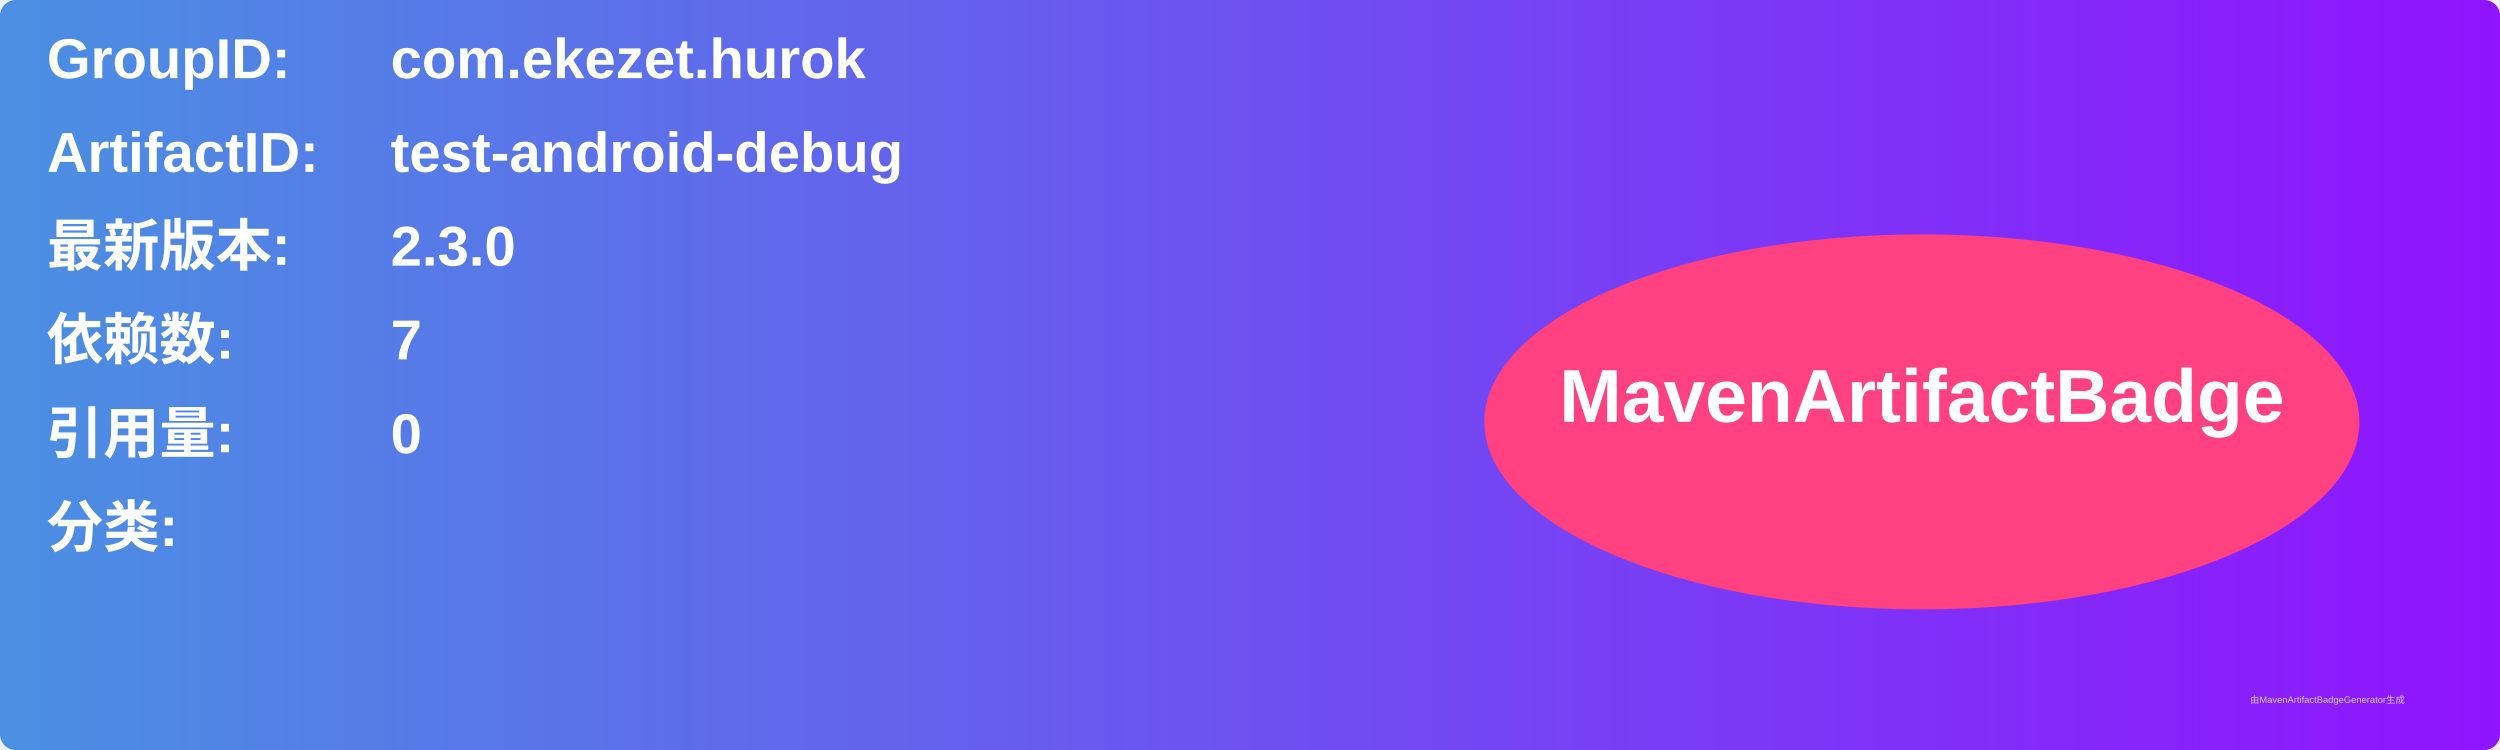
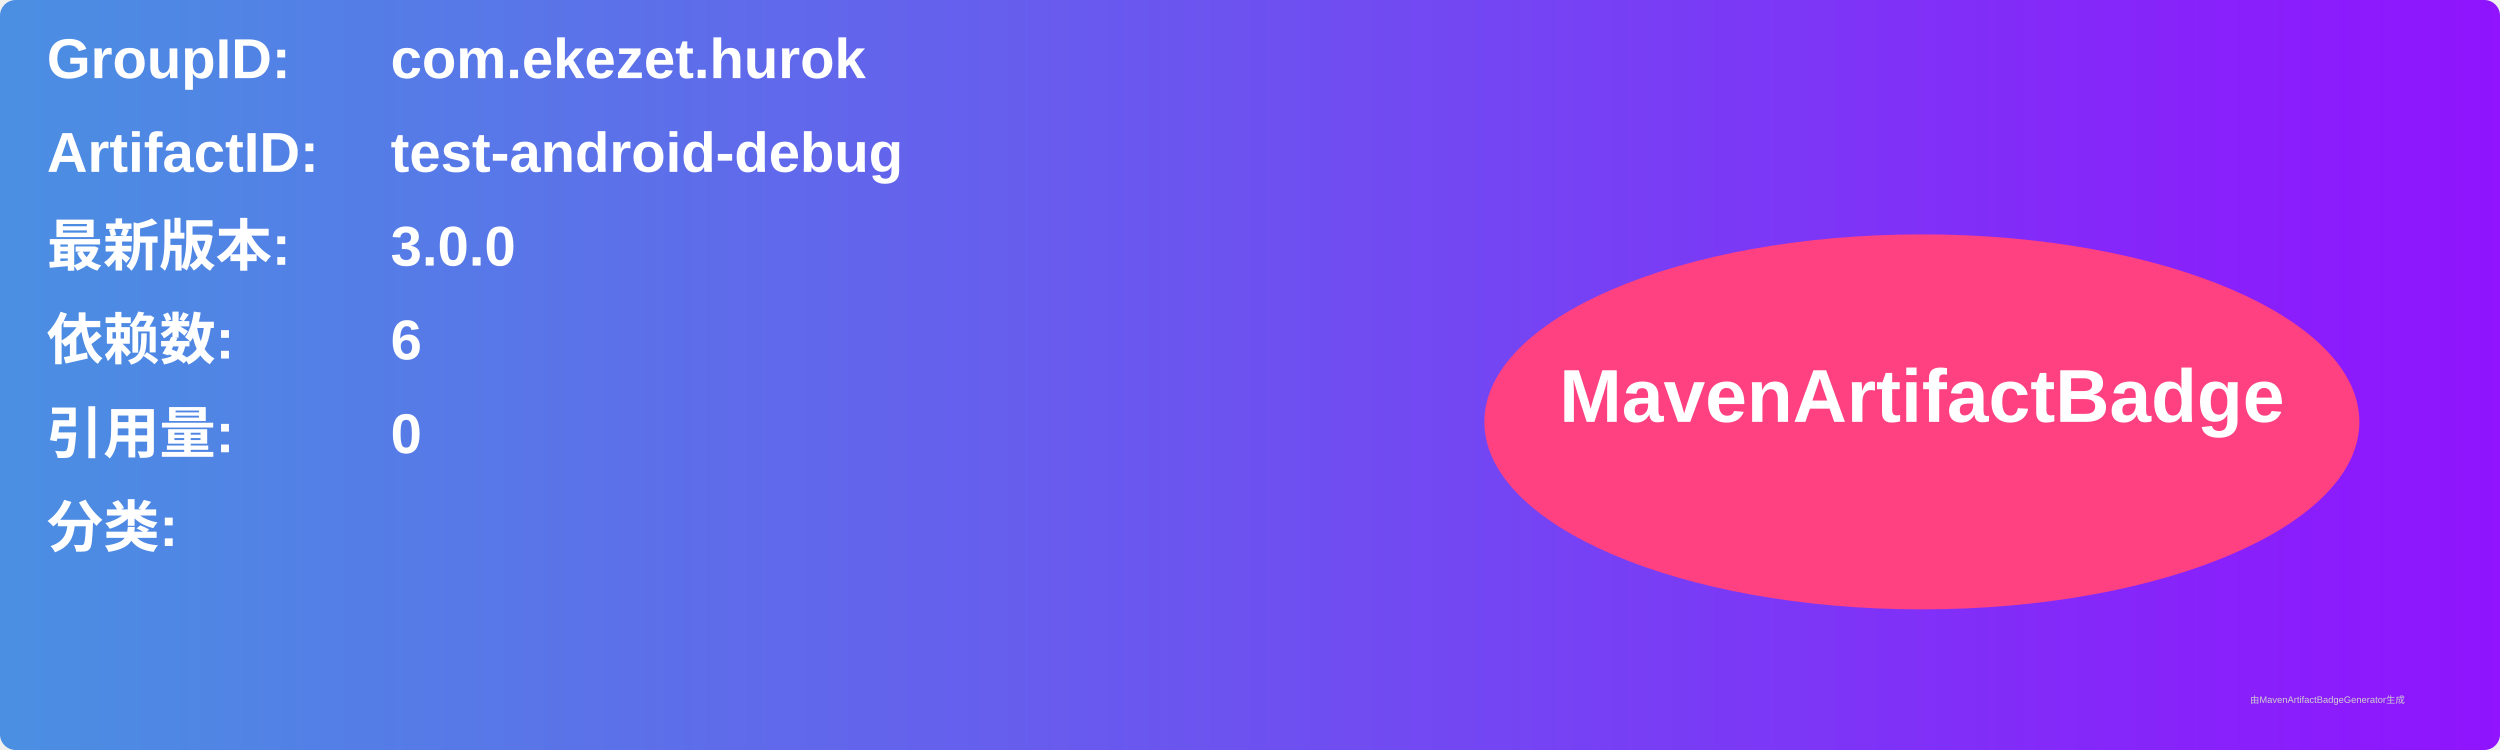
<svg xmlns="http://www.w3.org/2000/svg" width="800" height="240" viewBox="0 0 800 240">
  <linearGradient id="grad" x1="0%" y1="0%" x2="100%" y2="0%">
    <stop offset="0%" stop-color="#4a90e2" />
    <stop offset="100%" stop-color="#9013fe" />
  </linearGradient>
  <rect width="100%" height="100%" rx="5" ry="5" fill="url(#grad)" />
  <g transform="translate(15, 15)">
    <text x="0" y="10" font-family="Arial" font-size="18" fill="white" font-weight="bold" width="260">GroupID:</text>
    <text x="110" y="10" font-family="Arial" font-size="18" fill="white" font-weight="bold" width="460">com.ekezet.hurok</text>
    <text x="0" y="40" font-family="Arial" font-size="18" fill="white" font-weight="bold" width="260">ArtifactID:</text>
    <text x="110" y="40" font-family="Arial" font-size="18" fill="white" font-weight="bold" width="460">test-android-debug</text>
    <text x="0" y="70" font-family="Arial" font-size="18" fill="white" font-weight="bold">最新版本:</text>
    <text x="110" y="70" font-family="Arial" font-size="18" fill="white" font-weight="bold">
-       <tspan font-weight="bold">2.3.0</tspan>
+       <tspan font-weight="bold">3.0.0</tspan>
    </text>
    <text x="0" y="100" font-family="Arial" font-size="18" fill="white" font-weight="bold">依赖数: </text>
    <text x="110" y="100" font-family="Arial" font-size="18" fill="white">
-       <tspan font-weight="bold">7</tspan>
+       <tspan font-weight="bold">6</tspan>
    </text>
    <text x="0" y="130" font-family="Arial" font-size="18" fill="white" font-weight="bold">引用量: </text>
    <text x="110" y="130" font-family="Arial" font-size="18" fill="white">
      <tspan font-weight="bold">0</tspan>
    </text>
    <text x="0" y="160" font-family="Arial" font-size="18" fill="white" font-weight="bold">分类:</text>
    <text x="10" y="190" font-family="Arial" font-size="10" fill="white">
      <tspan font-weight="bold" />
    </text>
    <ellipse cx="600" cy="120" rx="140" ry="60" fill="#ff4081" />
    <text x="600" y="120" text-anchor="middle" font-family="Arial" font-size="24" fill="white" font-weight="bold">MavenArtifactBadge</text>
  </g>
  <text x="720" y="225" font-family="Arial" font-size="3" fill="#d0d0d0">由MavenArtifactBadgeGenerator生成</text>
</svg>
